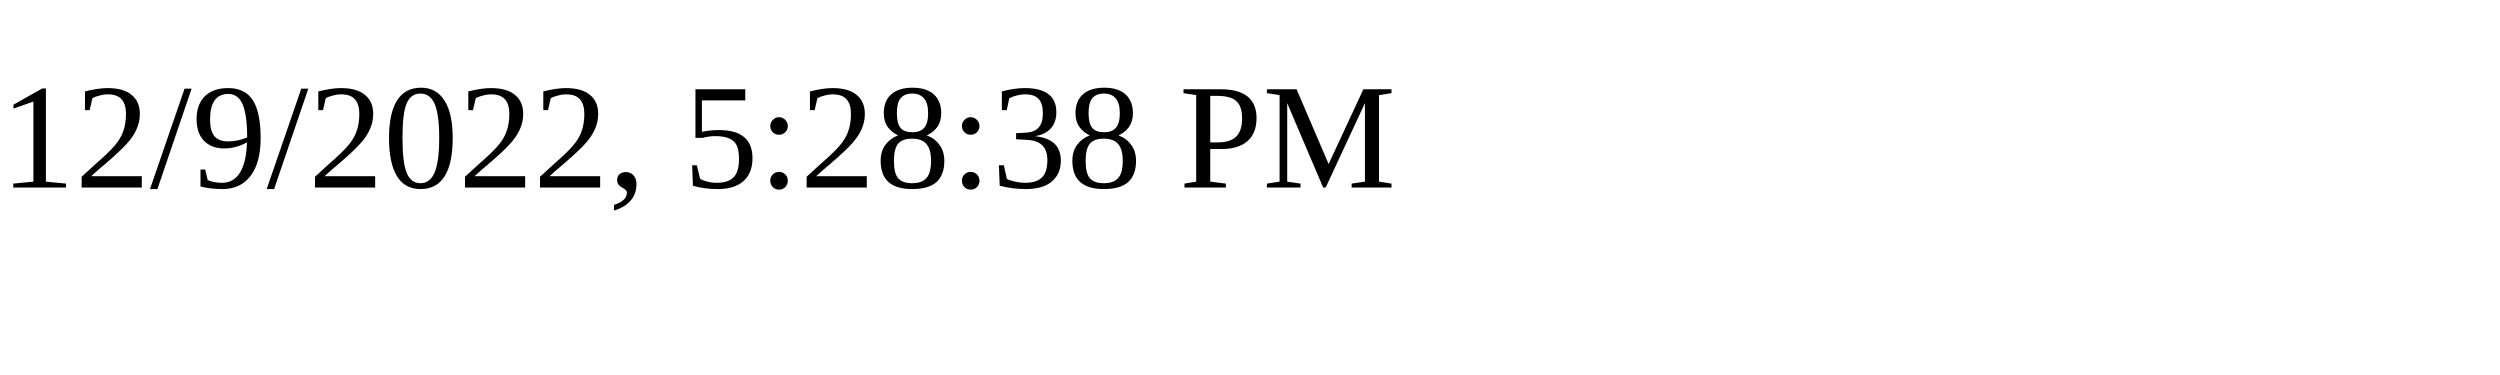
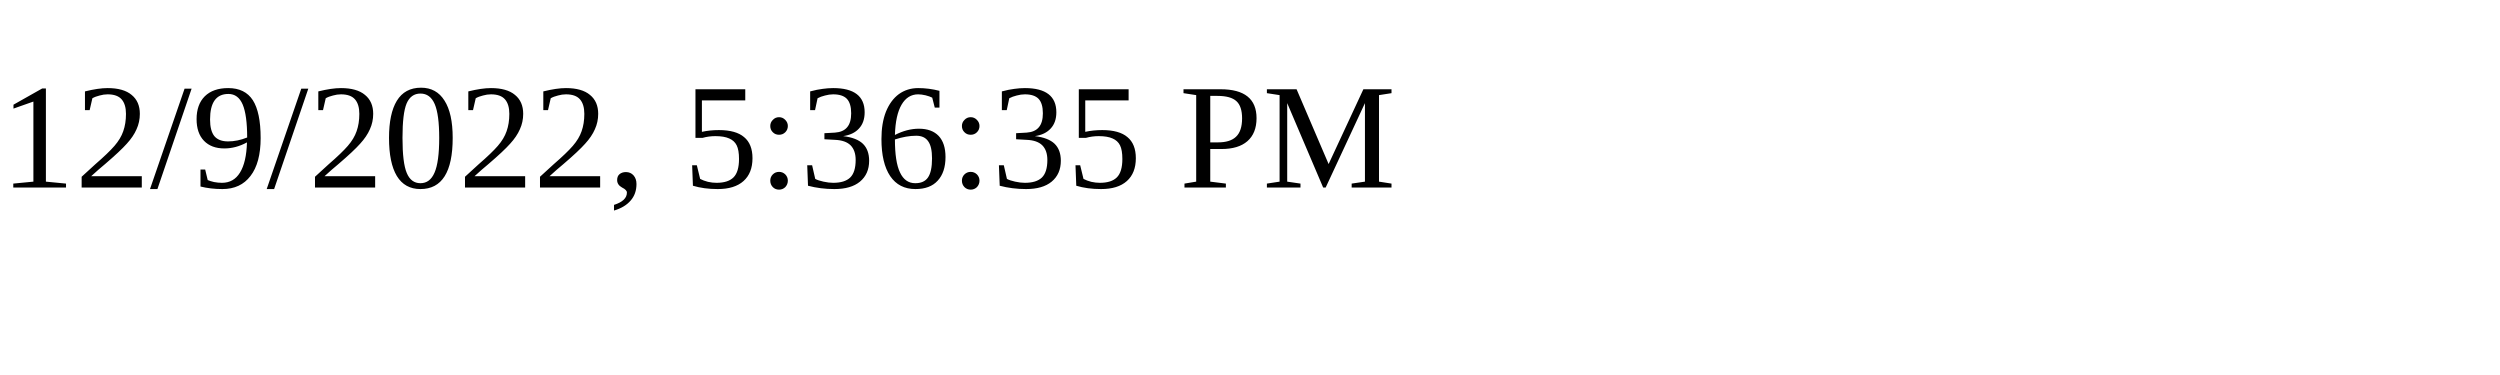
<svg xmlns="http://www.w3.org/2000/svg" height="30" width="200">
-   <text x="0" y="15">12/9/2022, 5:28:38 PM</text>
+   <text x="0" y="15">12/9/2022, 5:36:35 PM</text>
</svg>
